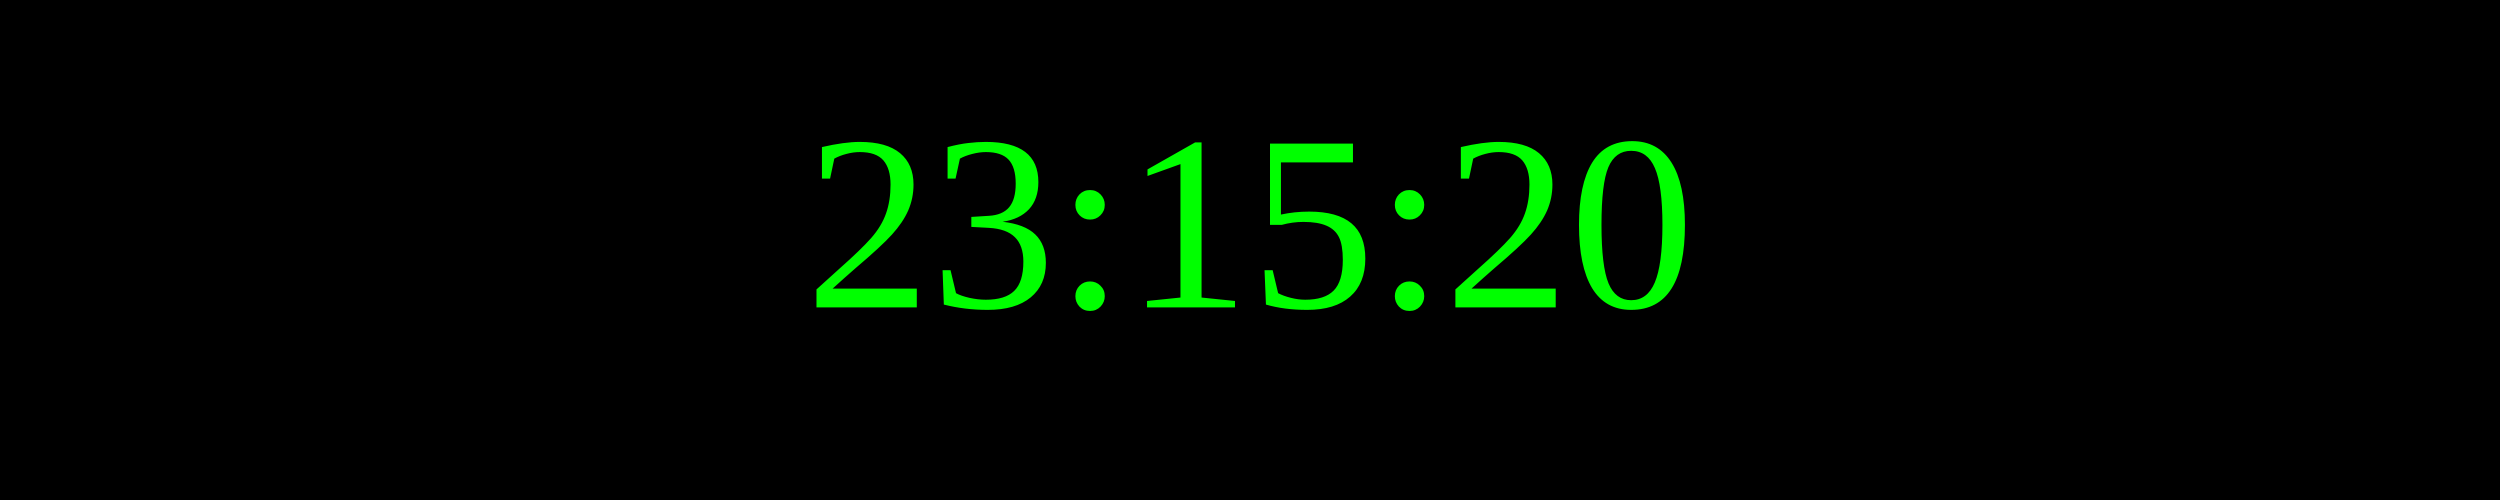
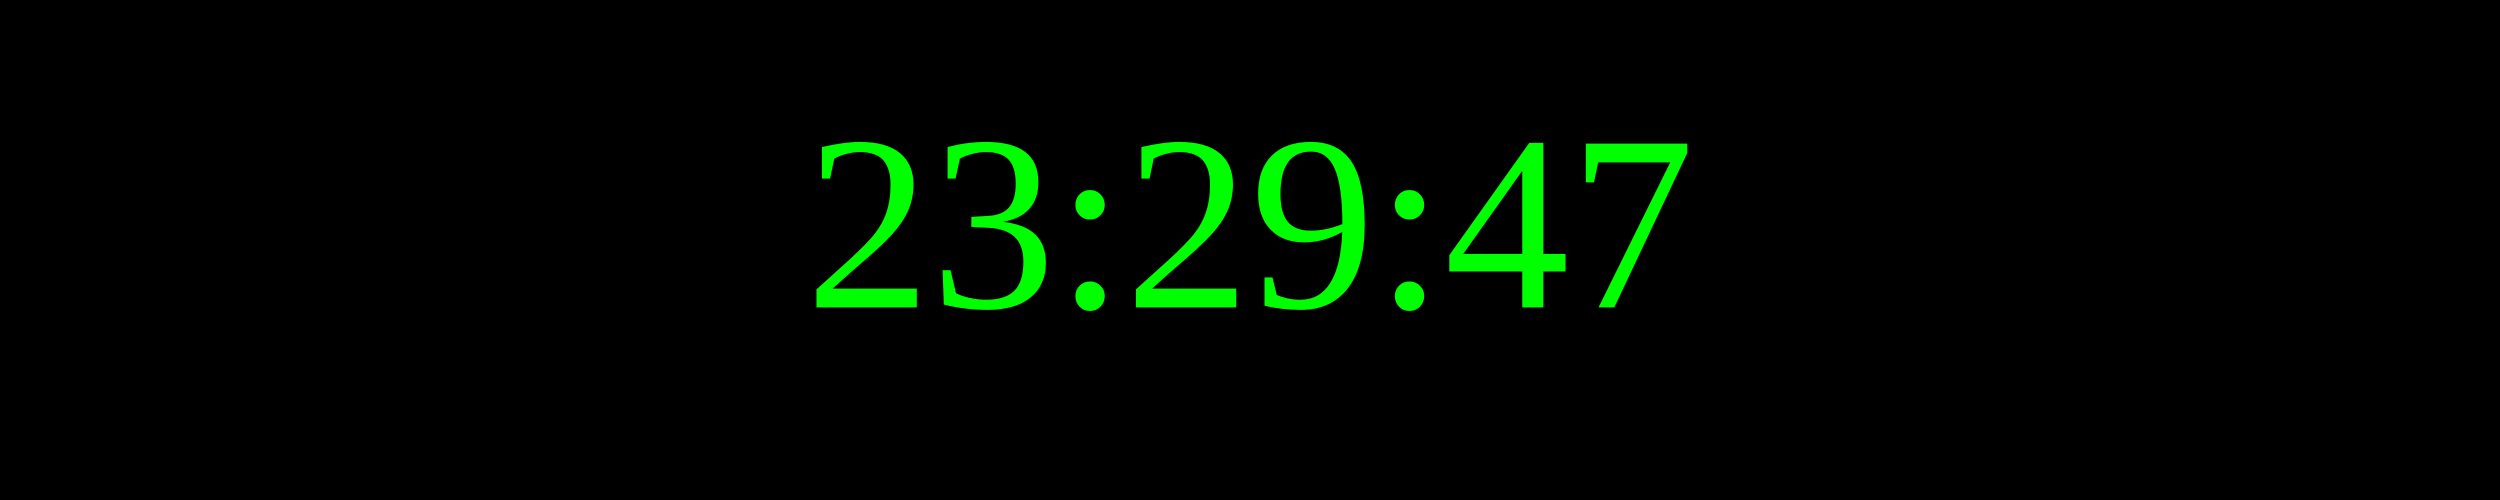
<svg xmlns="http://www.w3.org/2000/svg" width="250" height="50">
  <rect width="100%" height="100%" fill="black" />
  <text x="50%" y="50%" font-size="25" fill="lime" text-anchor="middle" dominant-baseline="middle">
- 23:15:20
+ 23:29:47
</text>
</svg>
